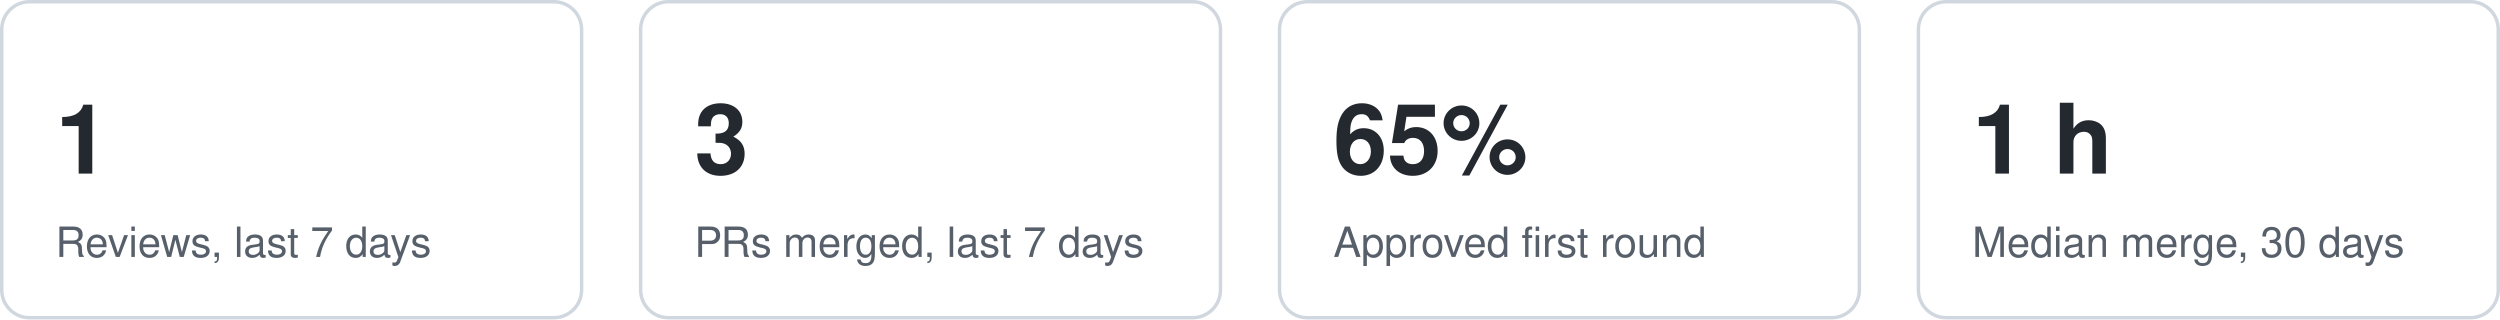
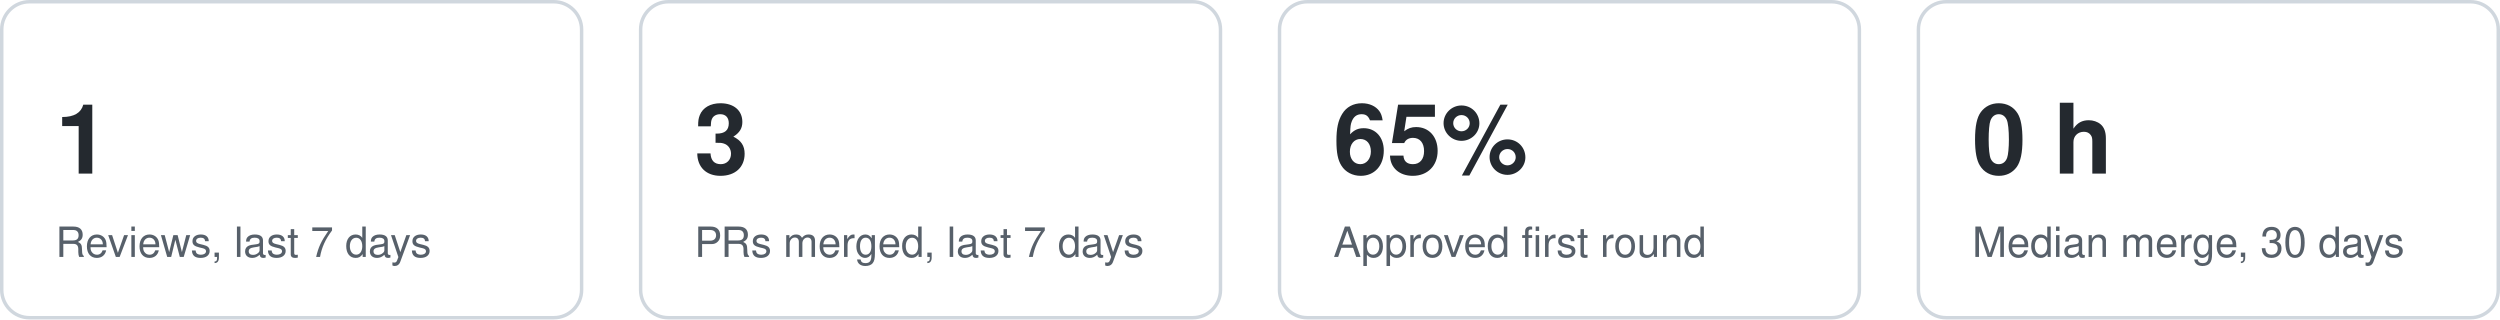
<svg xmlns="http://www.w3.org/2000/svg" width="720" height="92" viewBox="0 0 720 92" role="img" aria-label="Key figures">
  <style>text{font:12px -apple-system,Segoe UI,Helvetica,Arial,sans-serif;fill:#57606a}.v{font-size:28px;font-weight:600;fill:#24292f}.card{fill:none;stroke:#d0d7de}@media (prefers-color-scheme:dark){text{fill:#8b949e}.v{fill:#e6edf3}.card{stroke:#30363d}}</style>
  <g data-kpi="reviews7">
    <rect class="card" x="0.5" y="0.5" width="167" height="91" rx="8" />
    <text class="v" x="16" y="50">1</text>
    <text x="16" y="74">Reviews, last 7 days</text>
  </g>
  <g data-kpi="merged7">
    <rect class="card" x="184.5" y="0.5" width="167" height="91" rx="8" />
    <text class="v" x="200" y="50">3</text>
    <text x="200" y="74">PRs merged, last 7 days</text>
  </g>
  <g data-kpi="firstround">
    <rect class="card" x="368.5" y="0.5" width="167" height="91" rx="8" />
    <text class="v" x="384" y="50">65%</text>
    <text x="384" y="74">Approved first round</text>
  </g>
  <g data-kpi="mergetime">
    <rect class="card" x="552.5" y="0.5" width="167" height="91" rx="8" />
-     <text class="v" x="568" y="50">1 h</text>
+     <text class="v" x="568" y="50">0 h</text>
    <text x="568" y="74">Median merge, 30 days</text>
  </g>
</svg>
